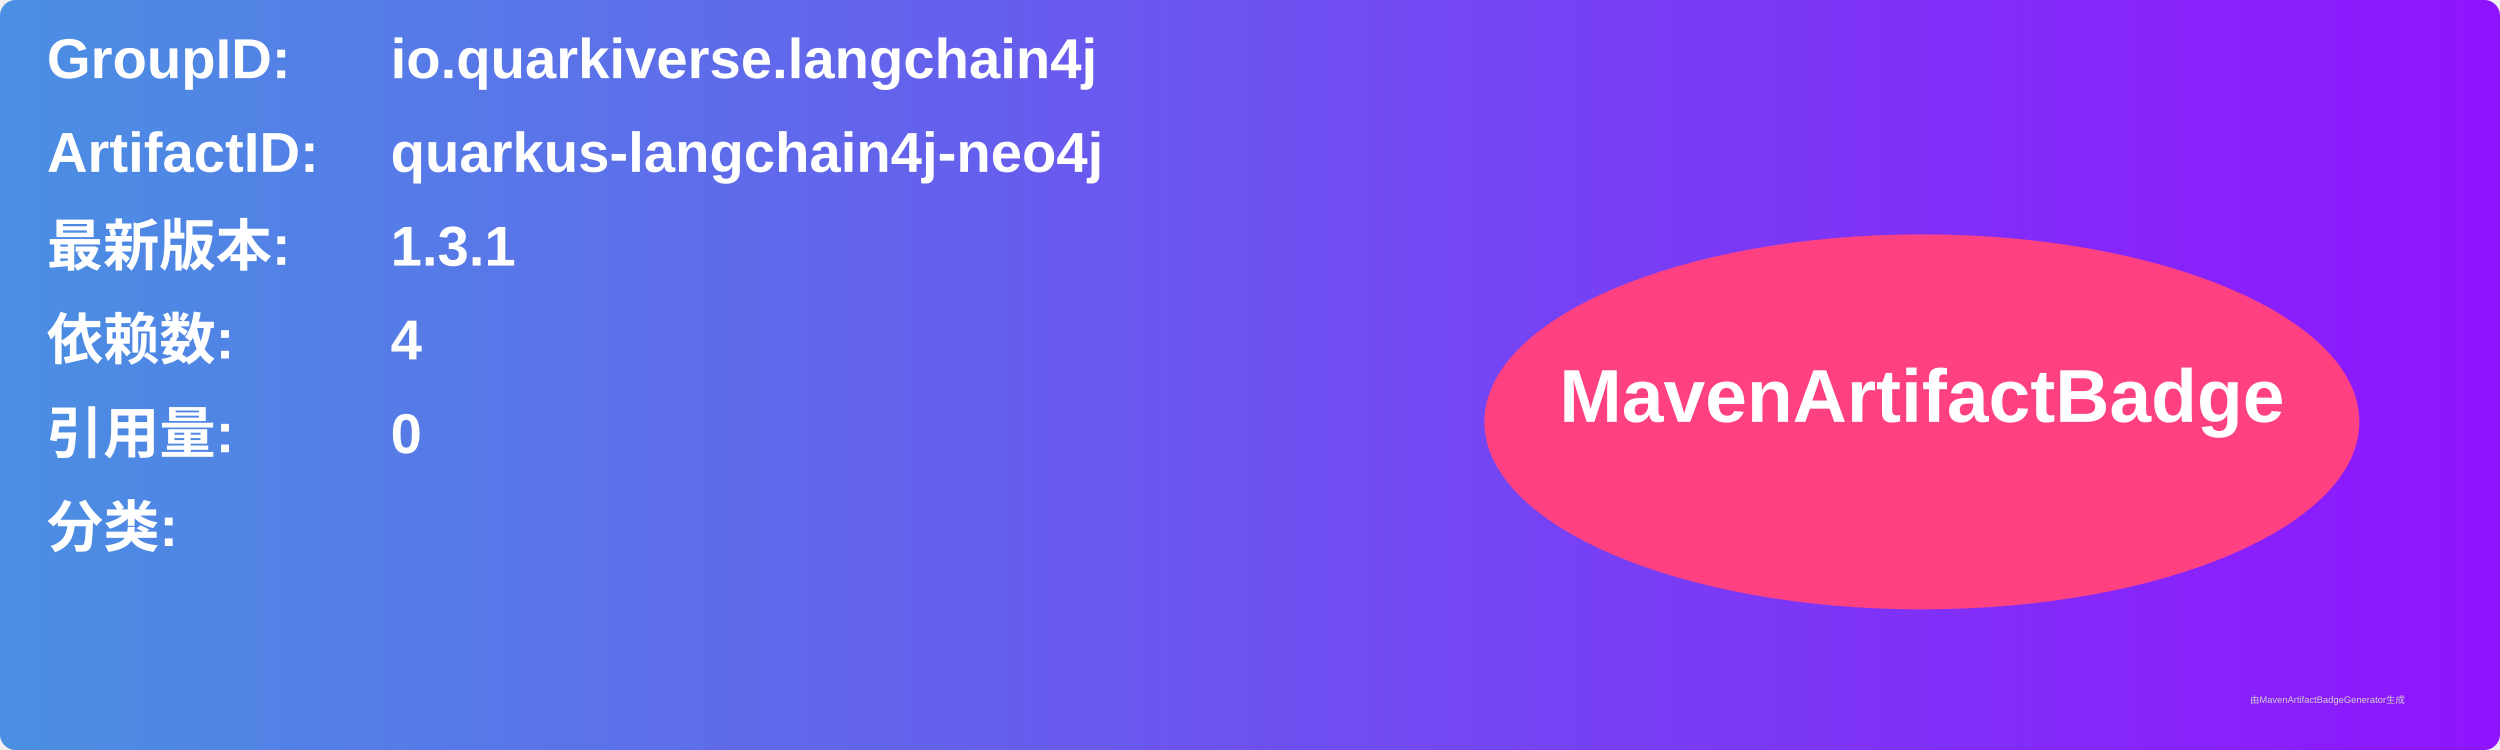
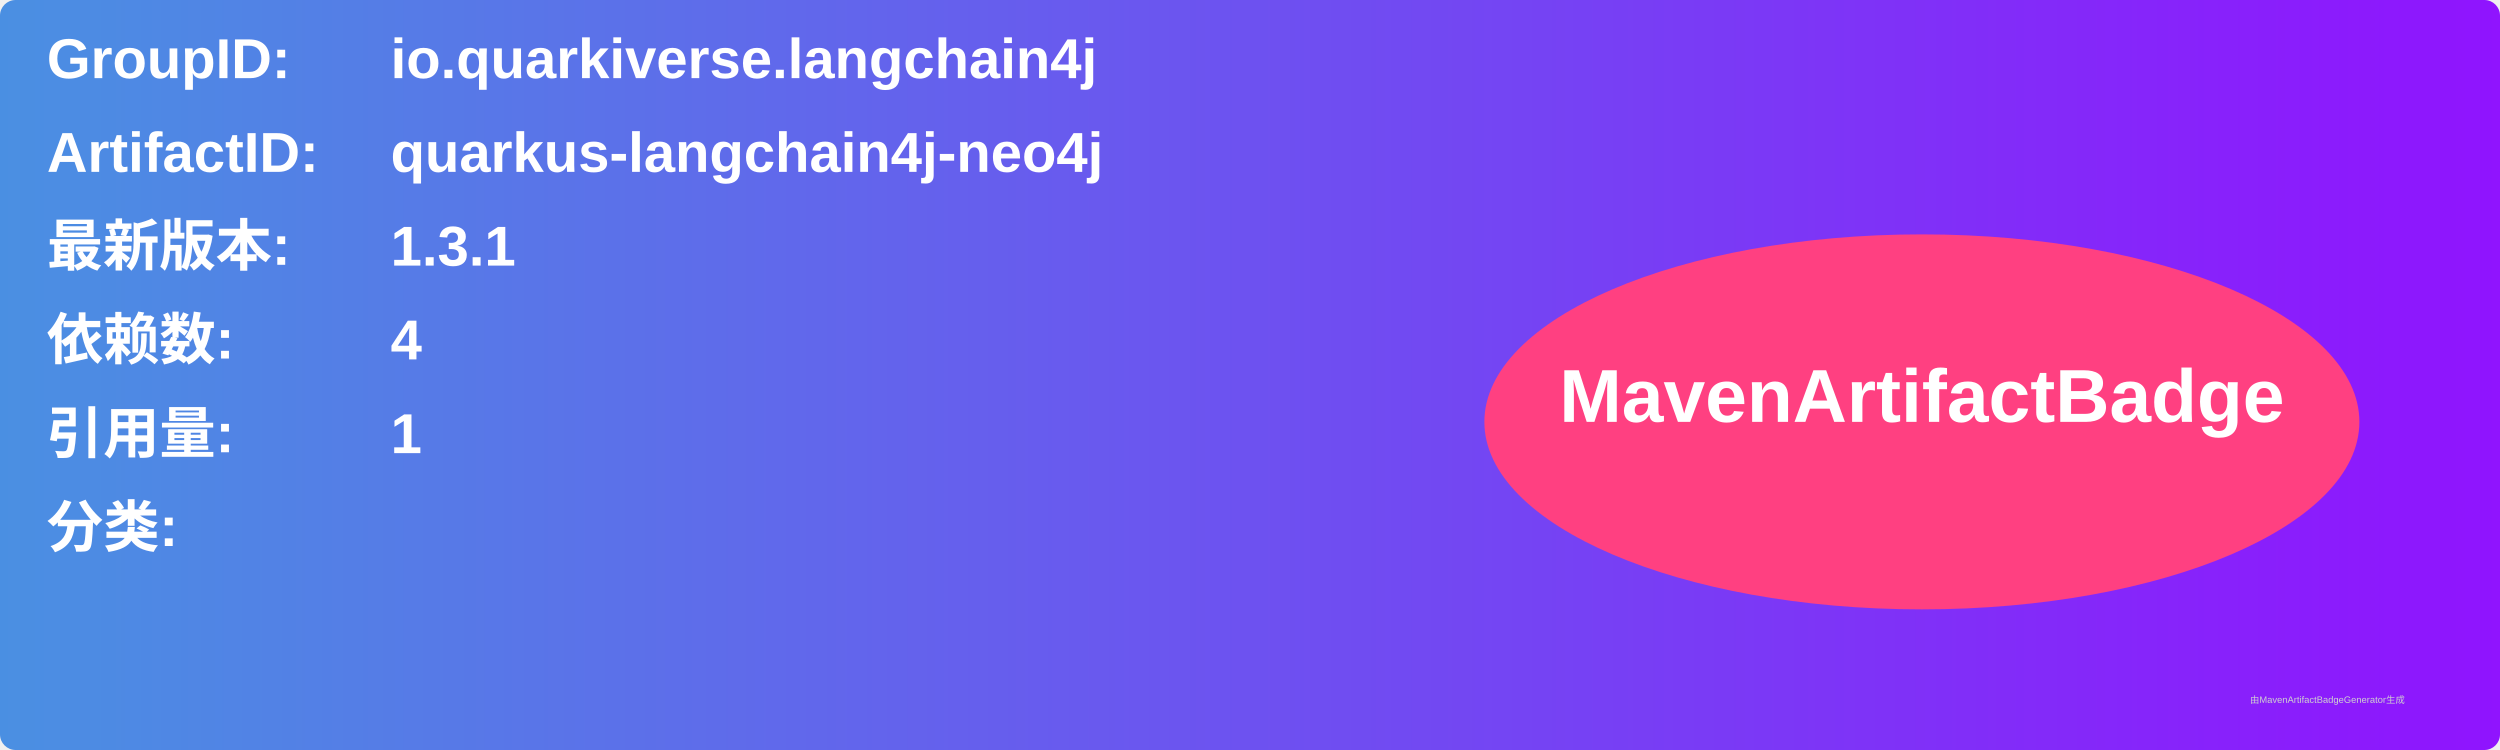
<svg xmlns="http://www.w3.org/2000/svg" width="800" height="240" viewBox="0 0 800 240">
  <linearGradient id="grad" x1="0%" y1="0%" x2="100%" y2="0%">
    <stop offset="0%" stop-color="#4a90e2" />
    <stop offset="100%" stop-color="#9013fe" />
  </linearGradient>
  <rect width="100%" height="100%" rx="5" ry="5" fill="url(#grad)" />
  <g transform="translate(15, 15)">
    <text x="0" y="10" font-family="Arial" font-size="18" fill="white" font-weight="bold" width="260">GroupID:</text>
    <text x="110" y="10" font-family="Arial" font-size="18" fill="white" font-weight="bold" width="460">io.quarkiverse.langchain4j</text>
    <text x="0" y="40" font-family="Arial" font-size="18" fill="white" font-weight="bold" width="260">ArtifactID:</text>
    <text x="110" y="40" font-family="Arial" font-size="18" fill="white" font-weight="bold" width="460">quarkus-langchain4j-neo4j</text>
    <text x="0" y="70" font-family="Arial" font-size="18" fill="white" font-weight="bold">最新版本:</text>
    <text x="110" y="70" font-family="Arial" font-size="18" fill="white" font-weight="bold">
      <tspan font-weight="bold">1.3.1</tspan>
    </text>
    <text x="0" y="100" font-family="Arial" font-size="18" fill="white" font-weight="bold">依赖数: </text>
    <text x="110" y="100" font-family="Arial" font-size="18" fill="white">
      <tspan font-weight="bold">4</tspan>
    </text>
    <text x="0" y="130" font-family="Arial" font-size="18" fill="white" font-weight="bold">引用量: </text>
    <text x="110" y="130" font-family="Arial" font-size="18" fill="white">
-       <tspan font-weight="bold">0</tspan>
+       <tspan font-weight="bold">1</tspan>
    </text>
    <text x="0" y="160" font-family="Arial" font-size="18" fill="white" font-weight="bold">分类:</text>
    <text x="10" y="190" font-family="Arial" font-size="10" fill="white">
      <tspan font-weight="bold" />
    </text>
    <ellipse cx="600" cy="120" rx="140" ry="60" fill="#ff4081" />
    <text x="600" y="120" text-anchor="middle" font-family="Arial" font-size="24" fill="white" font-weight="bold">MavenArtifactBadge</text>
  </g>
  <text x="720" y="225" font-family="Arial" font-size="3" fill="#d0d0d0">由MavenArtifactBadgeGenerator生成</text>
</svg>
